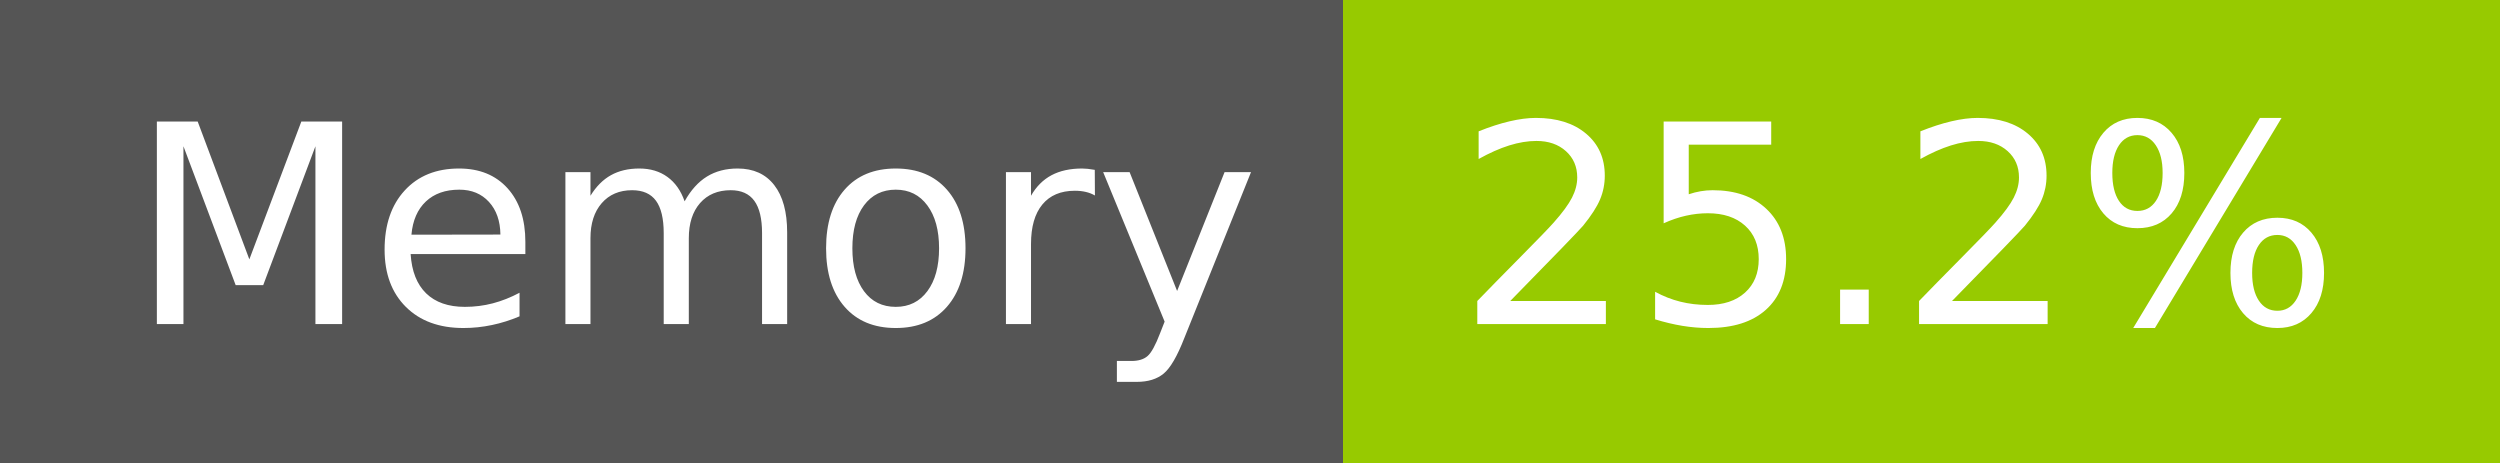
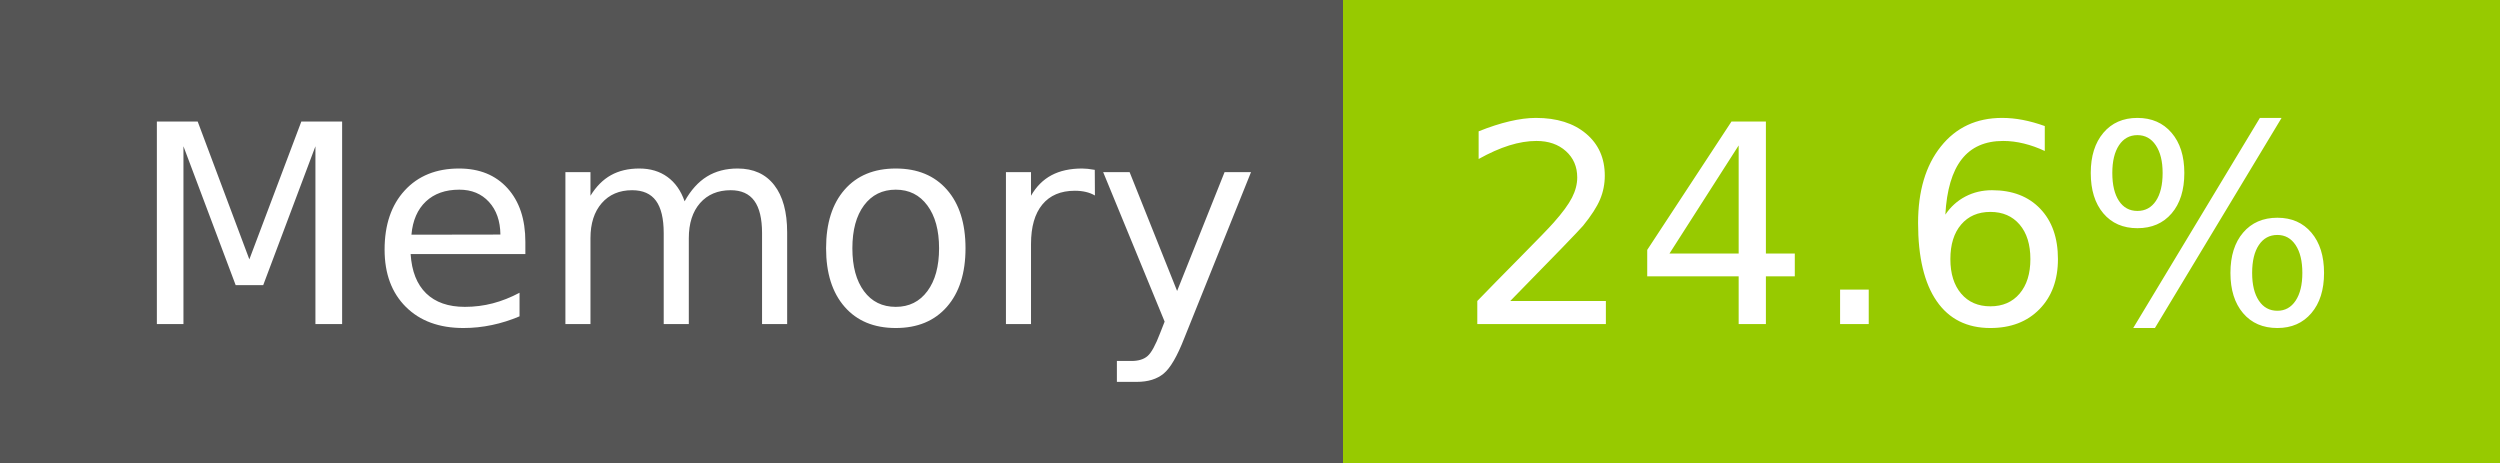
- <svg xmlns="http://www.w3.org/2000/svg" width="108" height="20" role="img" aria-label="Memory: 25.2%">
+ <svg xmlns="http://www.w3.org/2000/svg" width="108" height="20" role="img" aria-label="Memory: 24.6%">
  <g shape-rendering="crispEdges">
    <rect width="58" height="20" fill="#555" />
    <rect x="58" width="50" height="20" fill="#97ca00" />
  </g>
  <g fill="#fff" text-anchor="middle" font-family="Verdana,Geneva,DejaVu Sans,sans-serif" text-rendering="geometricPrecision" font-size="120">
    <text x="300" y="140" transform="scale(.1)" fill="#fff" textLength="466">Memory</text>
-     <text x="820" y="140" transform="scale(.1)" fill="#fff" textLength="390">25.2%</text>
+     <text x="820" y="140" transform="scale(.1)" fill="#fff" textLength="390">24.6%</text>
  </g>
</svg>
